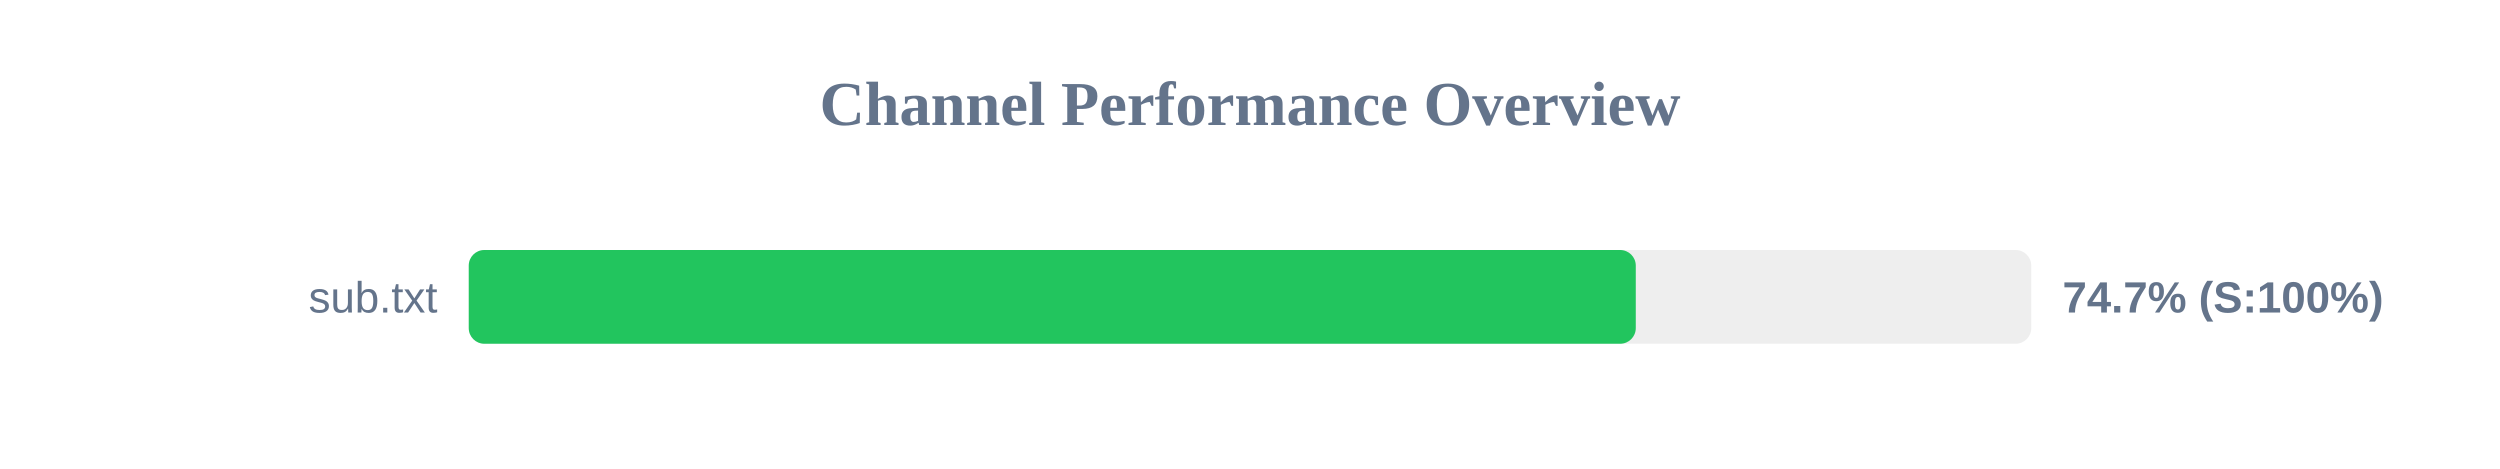
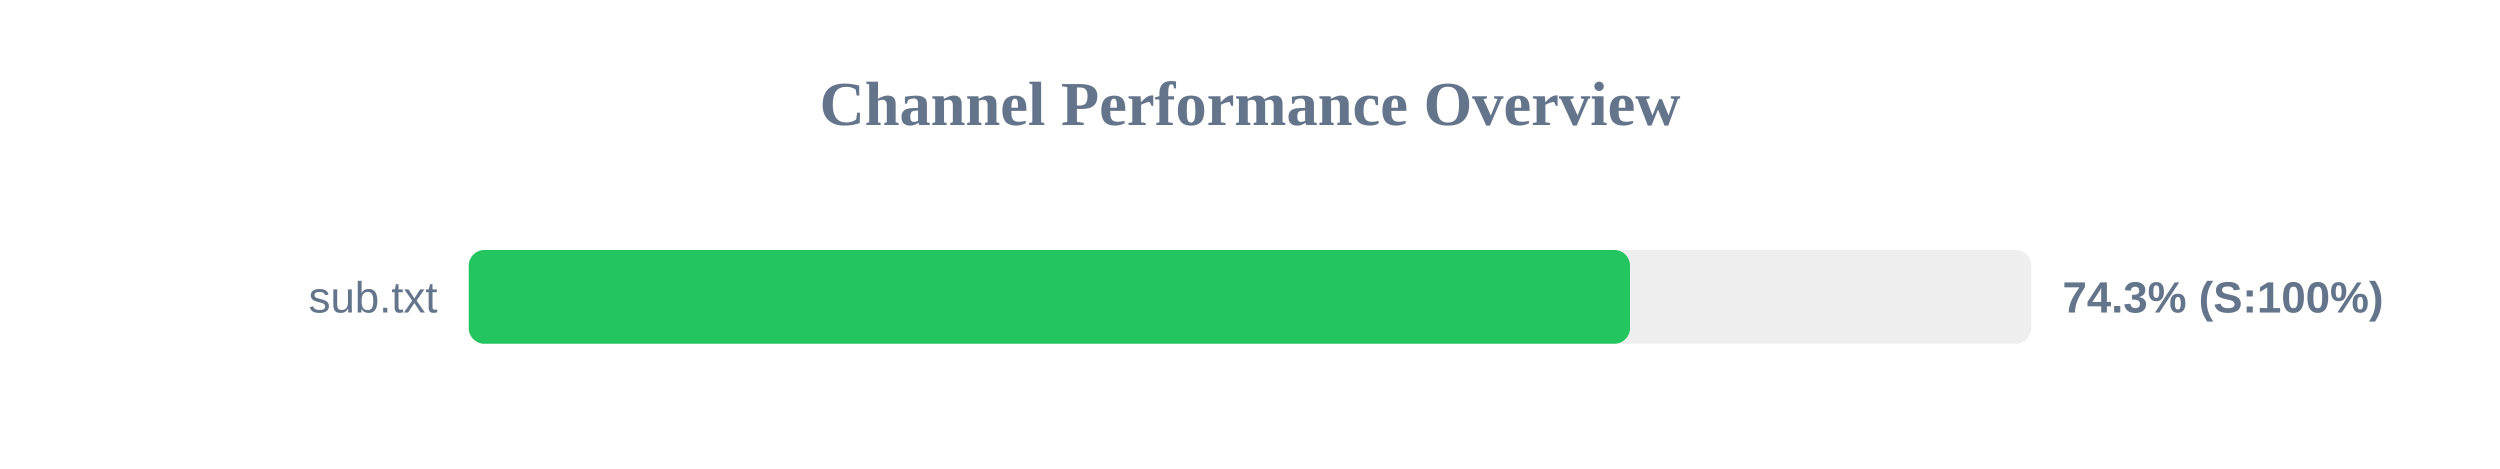
<svg xmlns="http://www.w3.org/2000/svg" width="800" height="150" version="1.1">
  <style>
        .row { font: 14px Arial; fill: #64748b; }
        .score { font: bold 14px Arial; fill: #64748b; }
    </style>
  <text x="400" y="40" text-anchor="middle" font-size="20px" font-weight="bold" fill="#64748b">Channel Performance Overview</text>
  <rect x="150" y="80" width="500" height="30" fill="#eee" rx="5" />
-   <rect x="150" y="80" width="373.45" height="30" fill="#22c55e" rx="5" />
+   <rect x="150" y="80" width="371.6" height="30" fill="#22c55e" rx="5" />
  <text x="140" y="100" text-anchor="end" class="row">sub.txt</text>
-   <text x="660" y="100" text-anchor="start" class="score">74.7% (S:100%)</text>
+   <text x="660" y="100" text-anchor="start" class="score">74.3% (S:100%)</text>
</svg>
